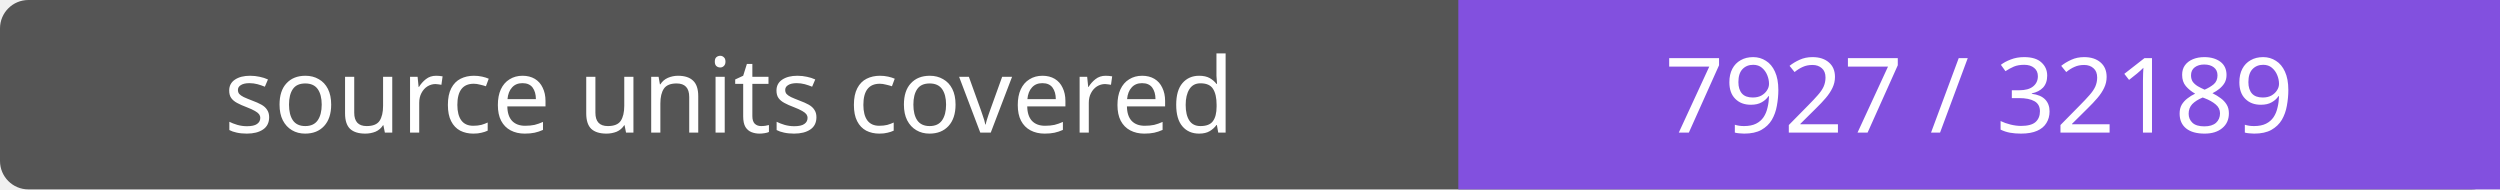
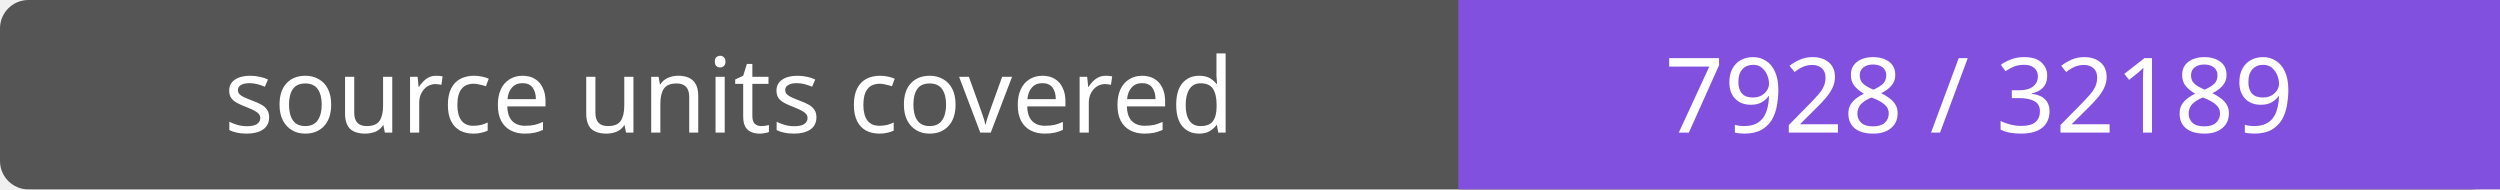
- <svg xmlns="http://www.w3.org/2000/svg" width="264" height="20" role="img" aria-label="source units covered: 7927 / 32189">
+ <svg xmlns="http://www.w3.org/2000/svg" width="264" height="20" role="img" aria-label="source units covered: 7928 / 32189">
  <rect width="264" height="20" rx="3" fill="#555" />
  <path fill="#8250df" d="M154 0h110v20H154z" />
  <g fill="#fff" text-anchor="middle" font-family="Verdana,sans-serif" font-size="11">
    <text x="77.0" y="14">source units covered</text>
-     <text x="209.0" y="14">7927 / 32189</text>
+     <text x="209.0" y="14">7928 / 32189</text>
  </g>
</svg>
